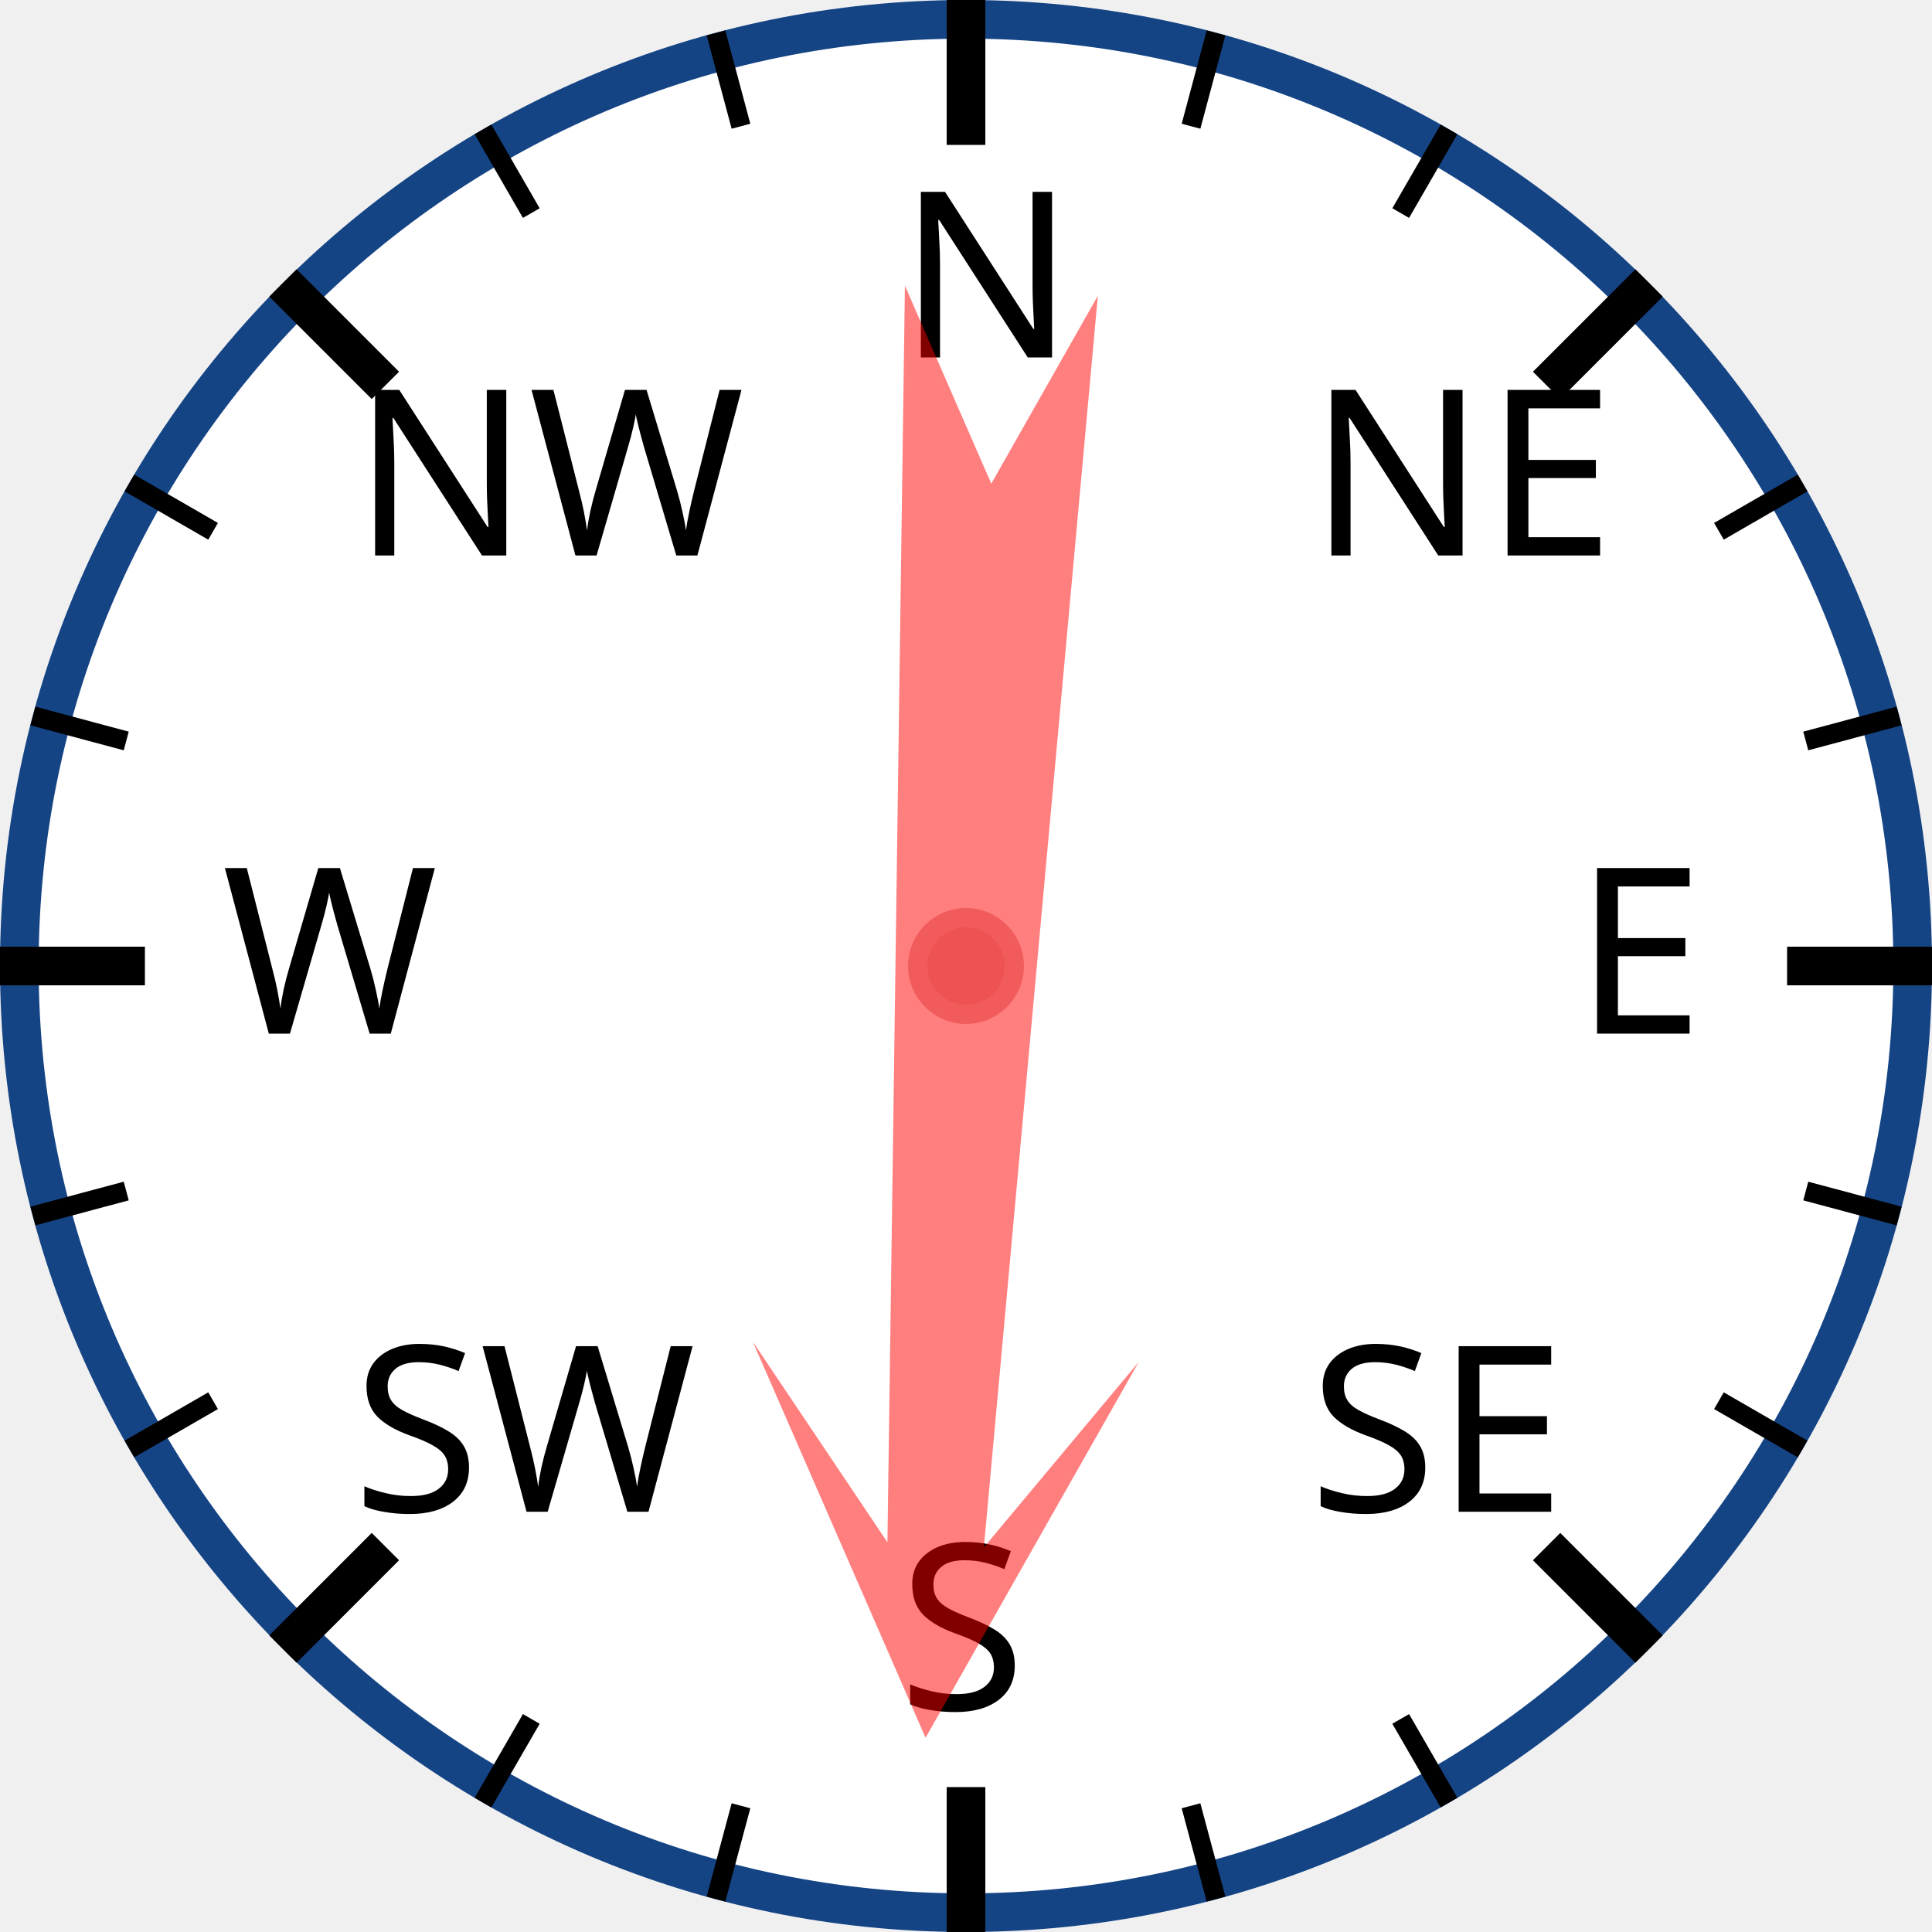
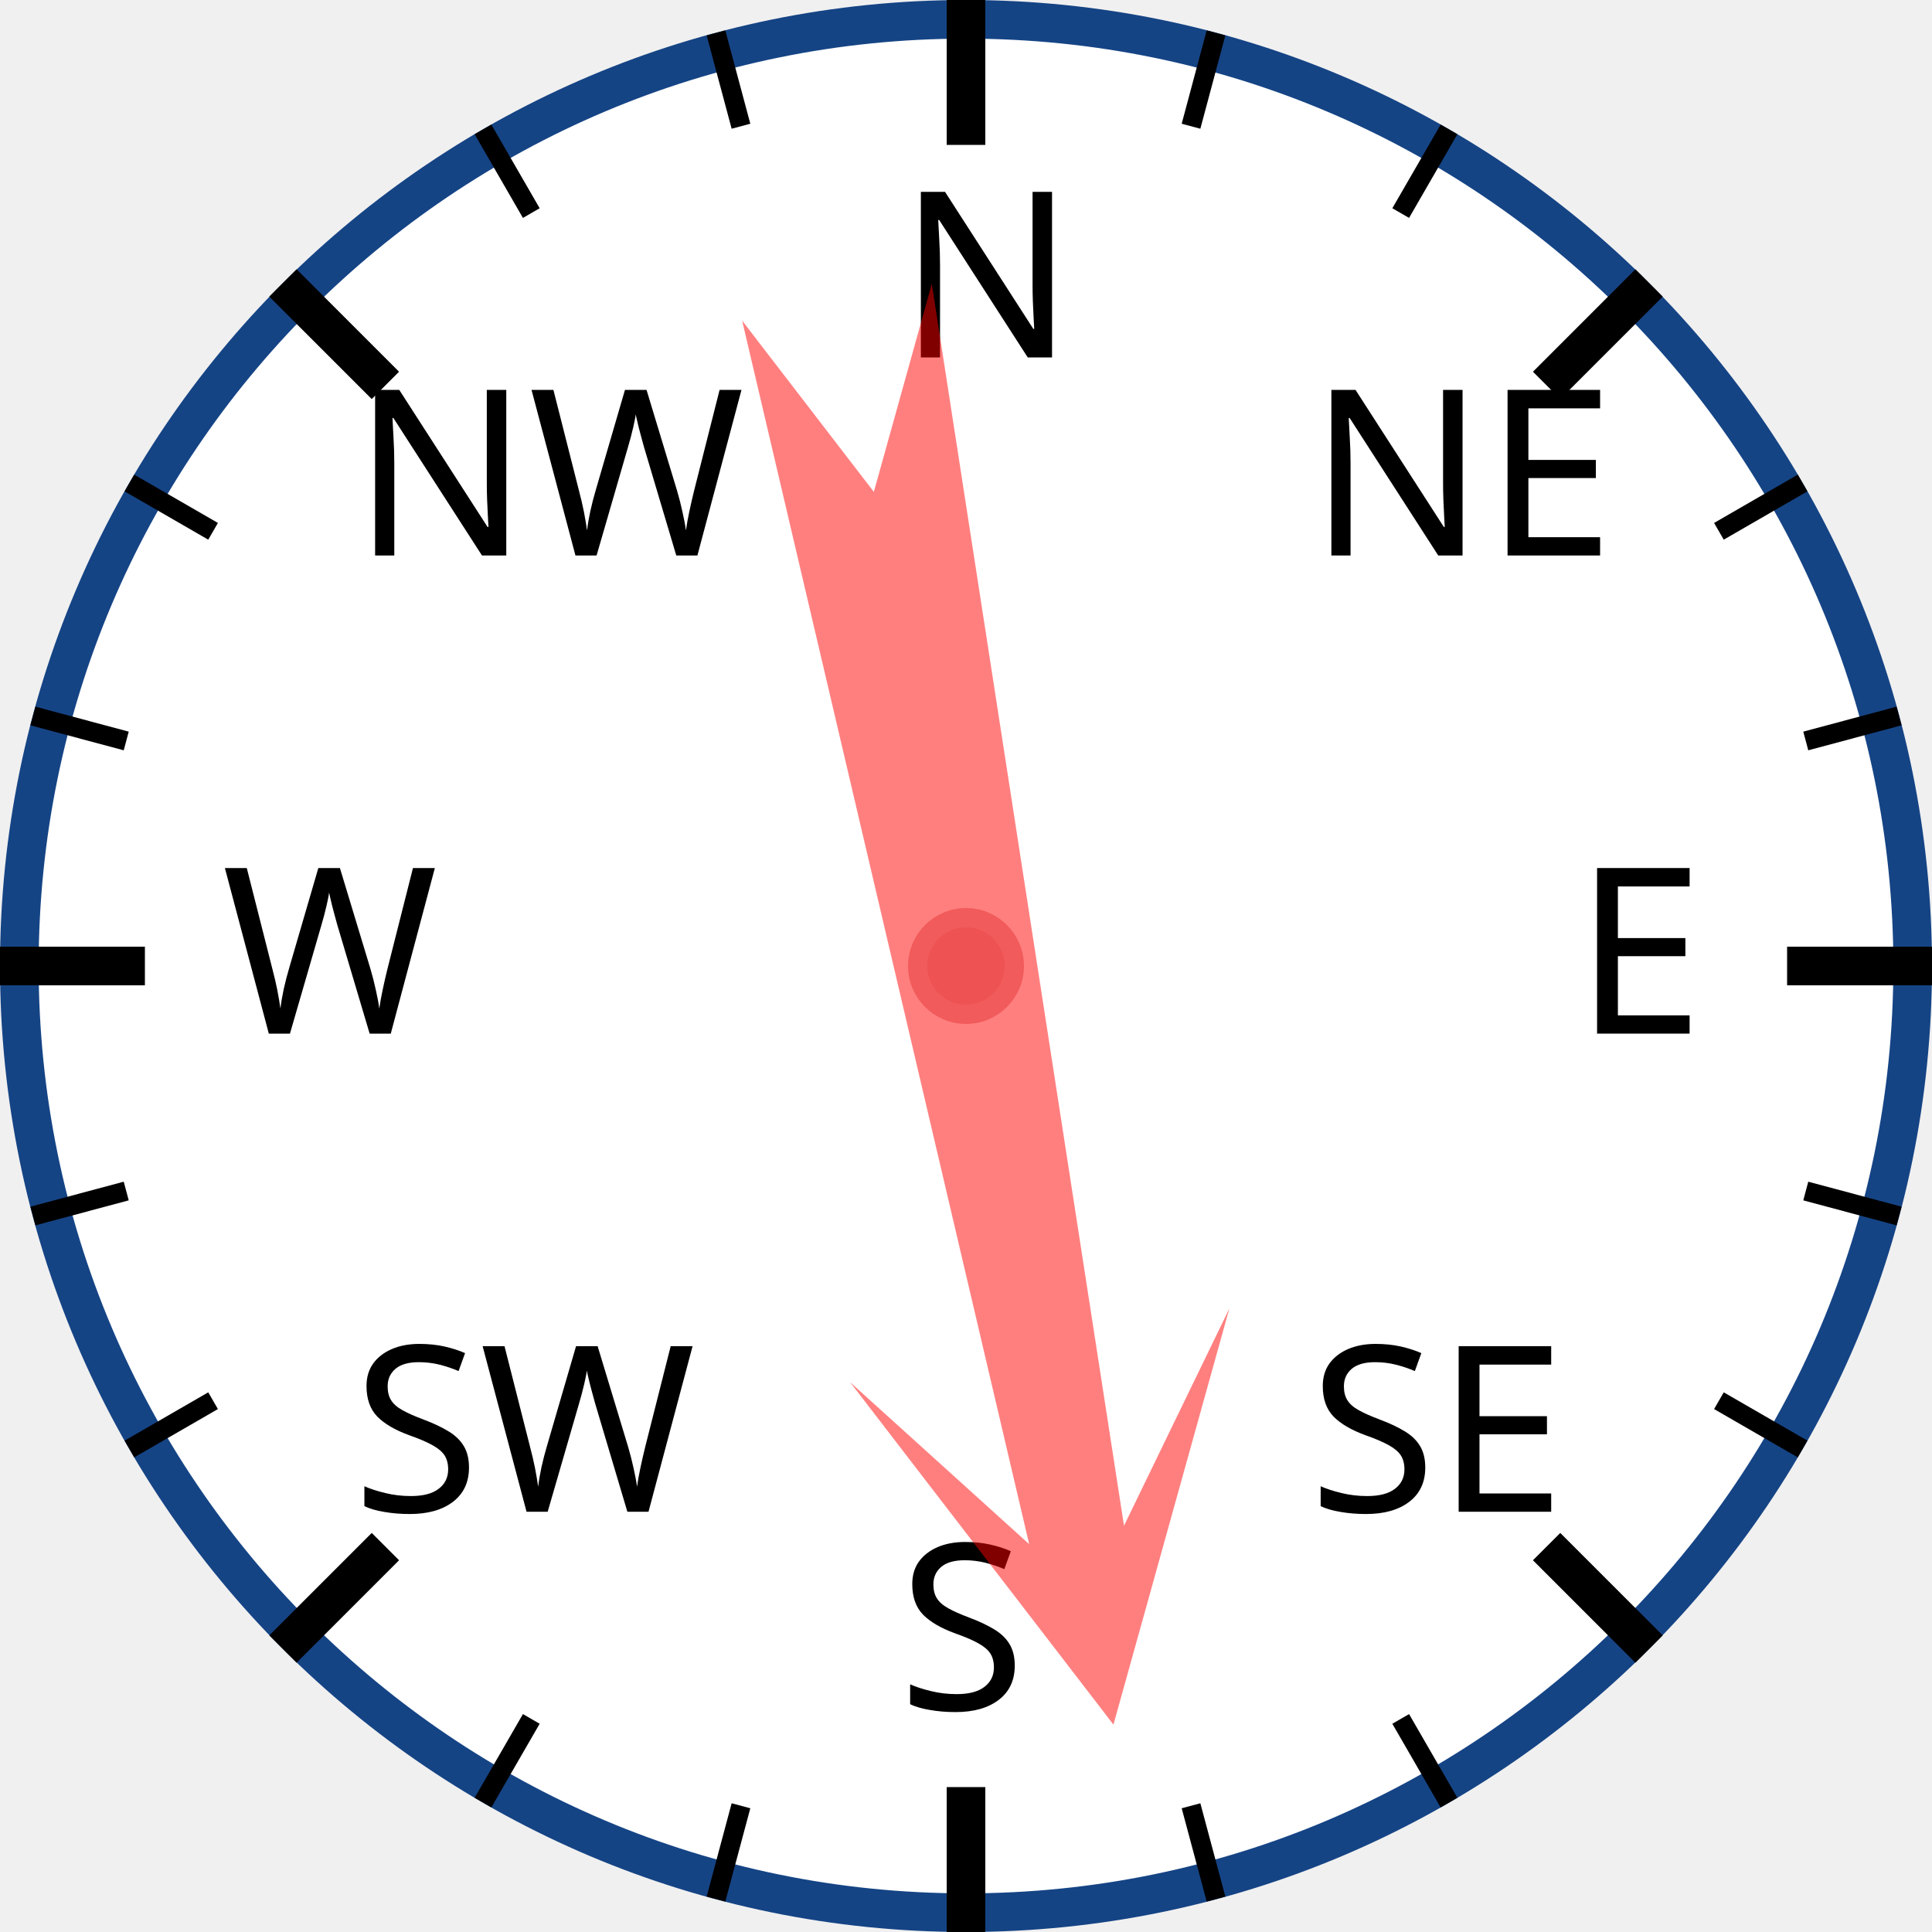
<svg xmlns="http://www.w3.org/2000/svg" width="120px" height="120px" viewBox="0 0 200 200">
  <circle cx="100" cy="100" r="98" style="fill: white; stroke: #154485; stroke-width: 4;" />
  <text x="93.0" y="37.0" style="font-family: sans-serif; font-size: 18pt;">N</text>
  <line x1="100.0" y1="0.0" x2="100.0" y2="15.0" style="stroke: black; stroke-width: 4;" />
  <line x1="74.118" y1="3.407" x2="76.706" y2="13.067" style="stroke: black; stroke-width: 2;" />
  <line x1="50" y1="13.397" x2="55" y2="22.058" style="stroke: black; stroke-width: 2;" />
  <text x="36.503" y="57.503" style="font-family: sans-serif; font-size: 18pt;">NW</text>
  <line x1="29.289" y1="29.289" x2="39.896" y2="39.896" style="stroke: black; stroke-width: 4;" />
  <line x1="13.397" y1="50" x2="22.058" y2="55" style="stroke: black; stroke-width: 2;" />
  <line x1="3.407" y1="74.118" x2="13.067" y2="76.706" style="stroke: black; stroke-width: 2;" />
  <text x="23.0" y="107.0" style="font-family: sans-serif; font-size: 18pt;">W</text>
  <line x1="0.0" y1="100.0" x2="15.0" y2="100.0" style="stroke: black; stroke-width: 4;" />
  <line x1="3.407" y1="125.882" x2="13.067" y2="123.294" style="stroke: black; stroke-width: 2;" />
  <line x1="13.397" y1="150" x2="22.058" y2="145" style="stroke: black; stroke-width: 2;" />
  <text x="36.503" y="156.497" style="font-family: sans-serif; font-size: 18pt;">SW</text>
  <line x1="29.289" y1="170.711" x2="39.896" y2="160.104" style="stroke: black; stroke-width: 4;" />
  <line x1="50" y1="186.603" x2="55" y2="177.942" style="stroke: black; stroke-width: 2;" />
  <line x1="74.118" y1="196.593" x2="76.706" y2="186.933" style="stroke: black; stroke-width: 2;" />
  <text x="93" y="177.0" style="font-family: sans-serif; font-size: 18pt;">S</text>
  <line x1="100" y1="200.0" x2="100" y2="185.0" style="stroke: black; stroke-width: 4;" />
  <line x1="125.882" y1="196.593" x2="123.294" y2="186.933" style="stroke: black; stroke-width: 2;" />
  <line x1="150.0" y1="186.603" x2="145.0" y2="177.942" style="stroke: black; stroke-width: 2;" />
  <text x="135.497" y="156.497" style="font-family: sans-serif; font-size: 18pt;">SE</text>
  <line x1="170.711" y1="170.711" x2="160.104" y2="160.104" style="stroke: black; stroke-width: 4;" />
  <line x1="186.603" y1="150" x2="177.942" y2="145" style="stroke: black; stroke-width: 2;" />
  <line x1="196.593" y1="125.882" x2="186.933" y2="123.294" style="stroke: black; stroke-width: 2;" />
  <text x="163.0" y="107" style="font-family: sans-serif; font-size: 18pt;">E</text>
  <line x1="200.0" y1="100" x2="185.0" y2="100" style="stroke: black; stroke-width: 4;" />
  <line x1="196.593" y1="74.118" x2="186.933" y2="76.706" style="stroke: black; stroke-width: 2;" />
  <line x1="186.603" y1="50" x2="177.942" y2="55" style="stroke: black; stroke-width: 2;" />
  <text x="135.497" y="57.503" style="font-family: sans-serif; font-size: 18pt;">NE</text>
  <line x1="170.711" y1="29.289" x2="160.104" y2="39.896" style="stroke: black; stroke-width: 4;" />
  <line x1="150" y1="13.397" x2="145" y2="22.058" style="stroke: black; stroke-width: 2;" />
  <line x1="125.882" y1="3.407" x2="123.294" y2="13.067" style="stroke: black; stroke-width: 2;" />
-   <polygon points="100 20 120 60 105 40 110 170 100 150 90 170 95 40 80 60" style="fill: red; fill-opacity: 0.5;" transform="rotate(183,100,100)" />
+   <polygon points="100 20 120 60 105 40 110 170 100 150 90 170 95 40 80 60" style="fill: red; fill-opacity: 0.5;" transform="rotate(169,100,100)" />
  <circle cx="100" cy="100" r="5" style="fill: #EE5252; stroke: #F25B5B; stroke-width: 2;" />
</svg>
